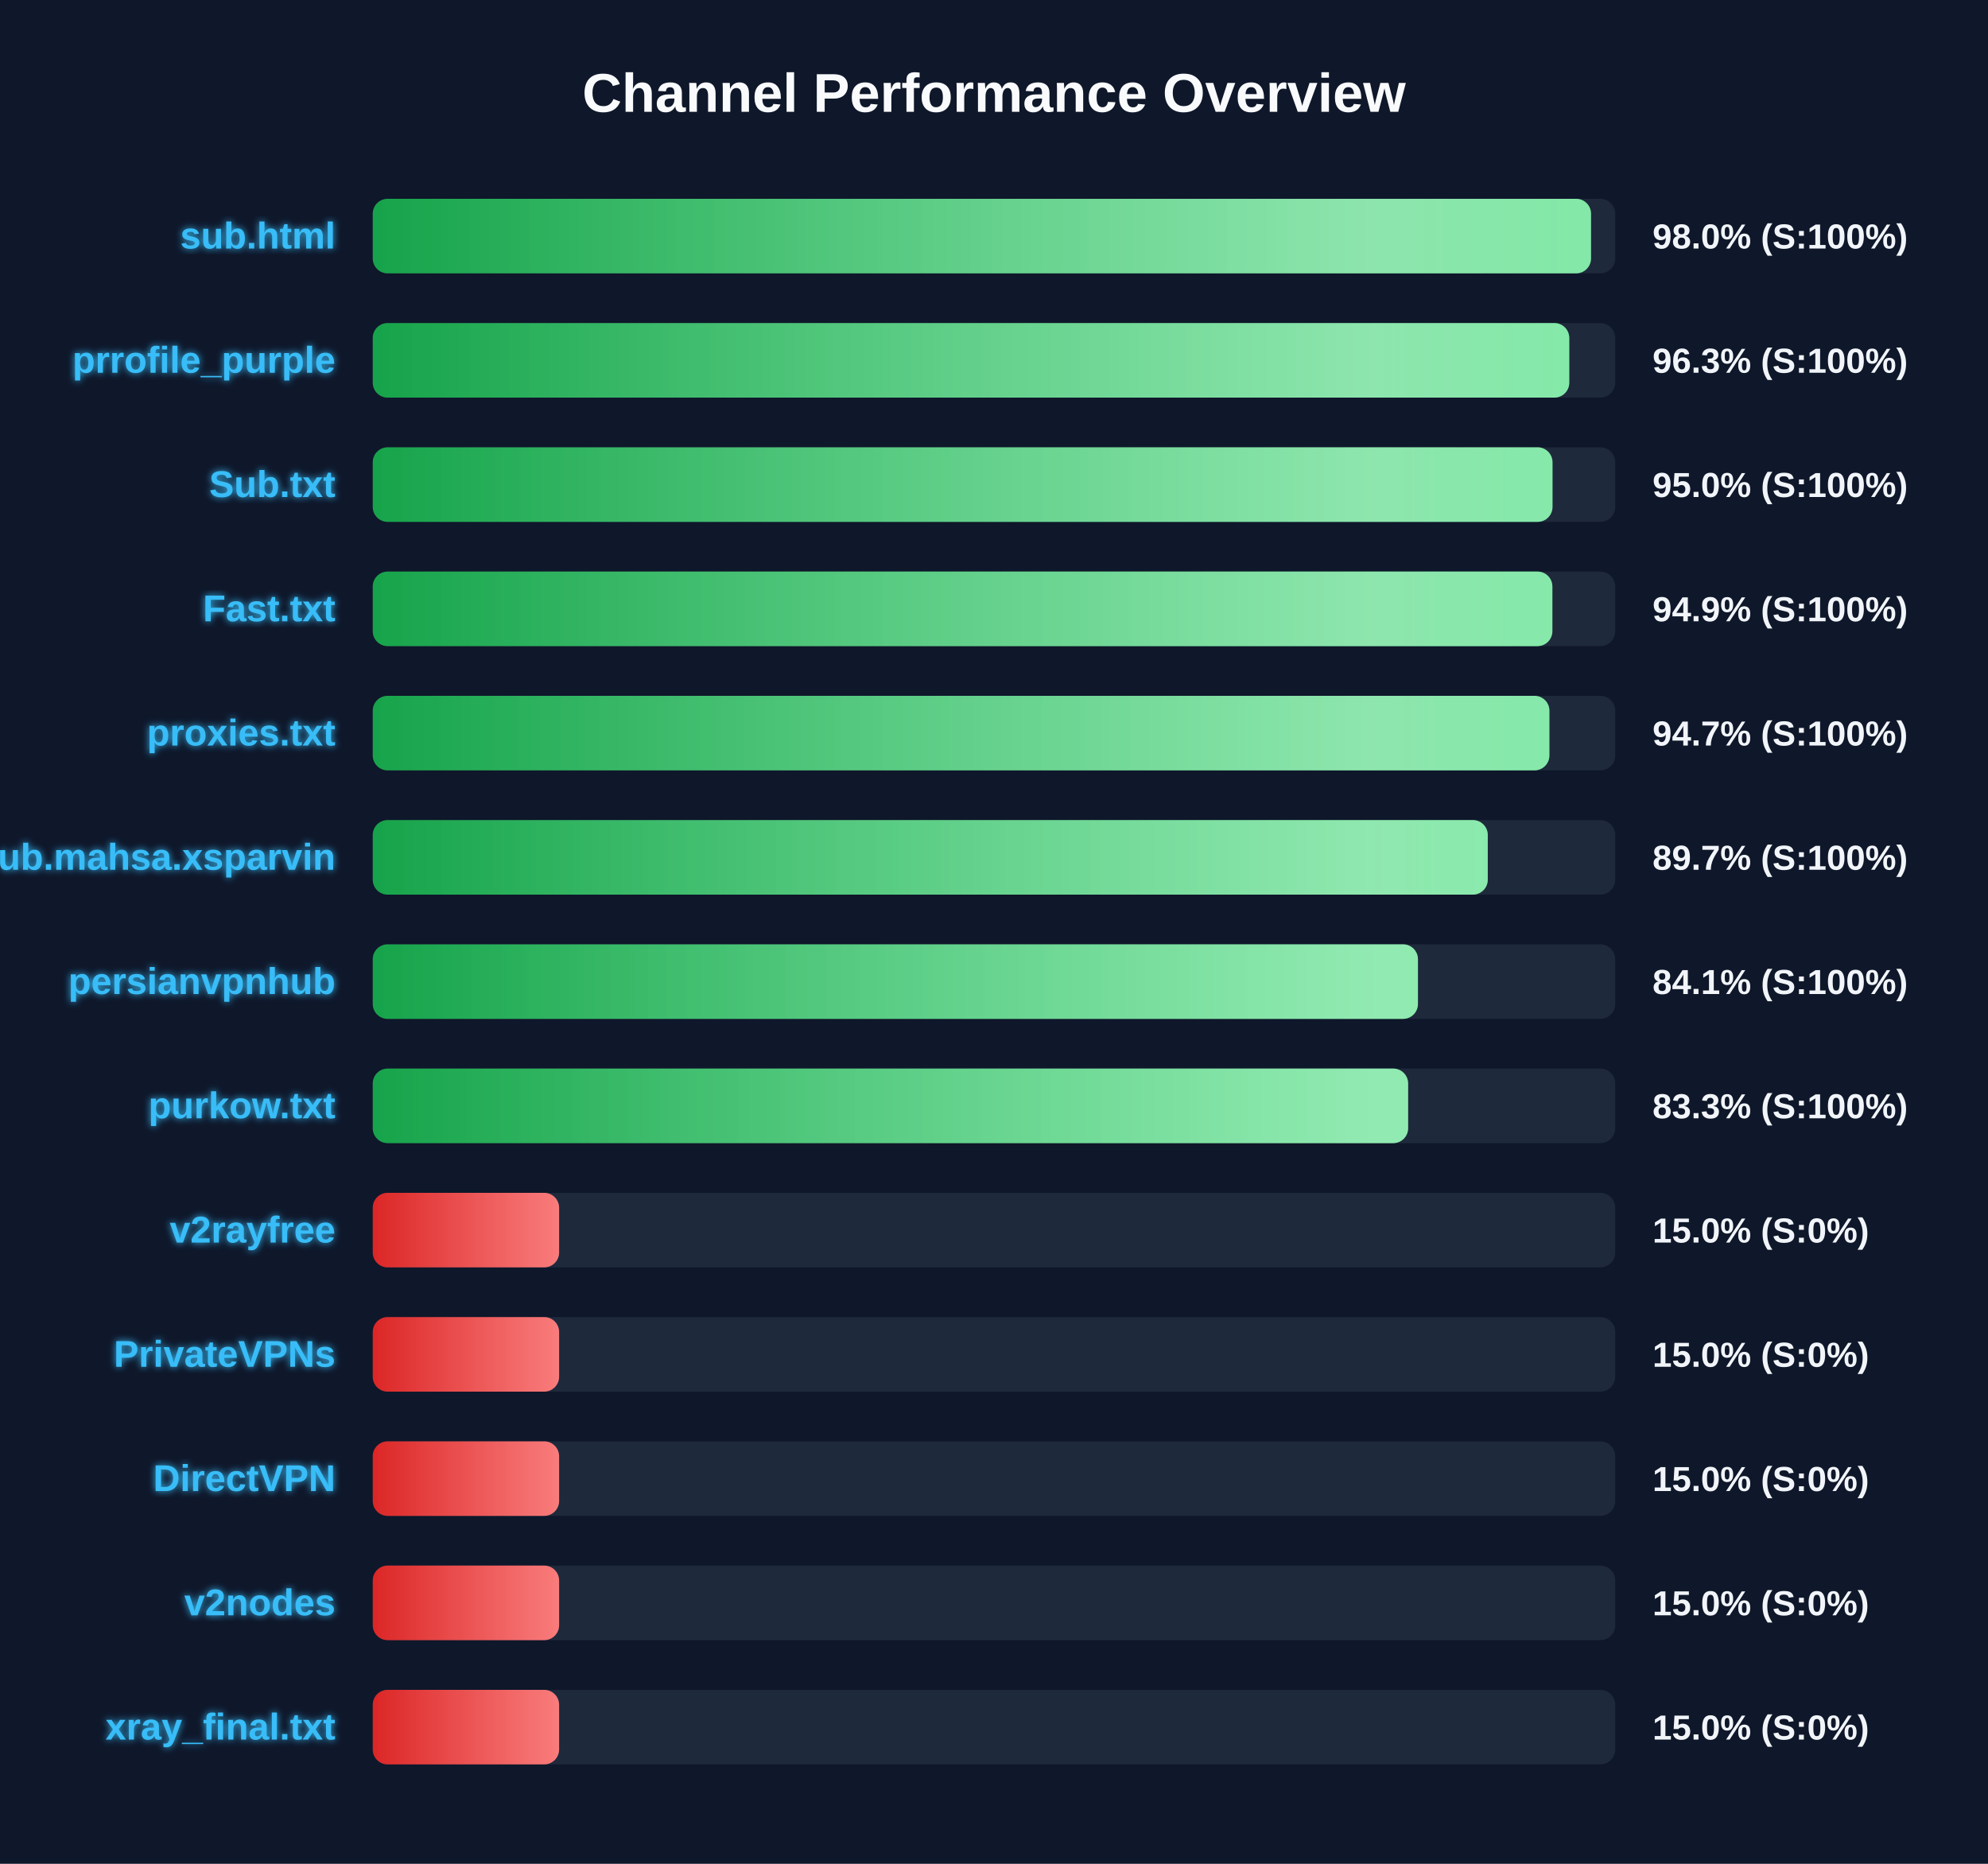
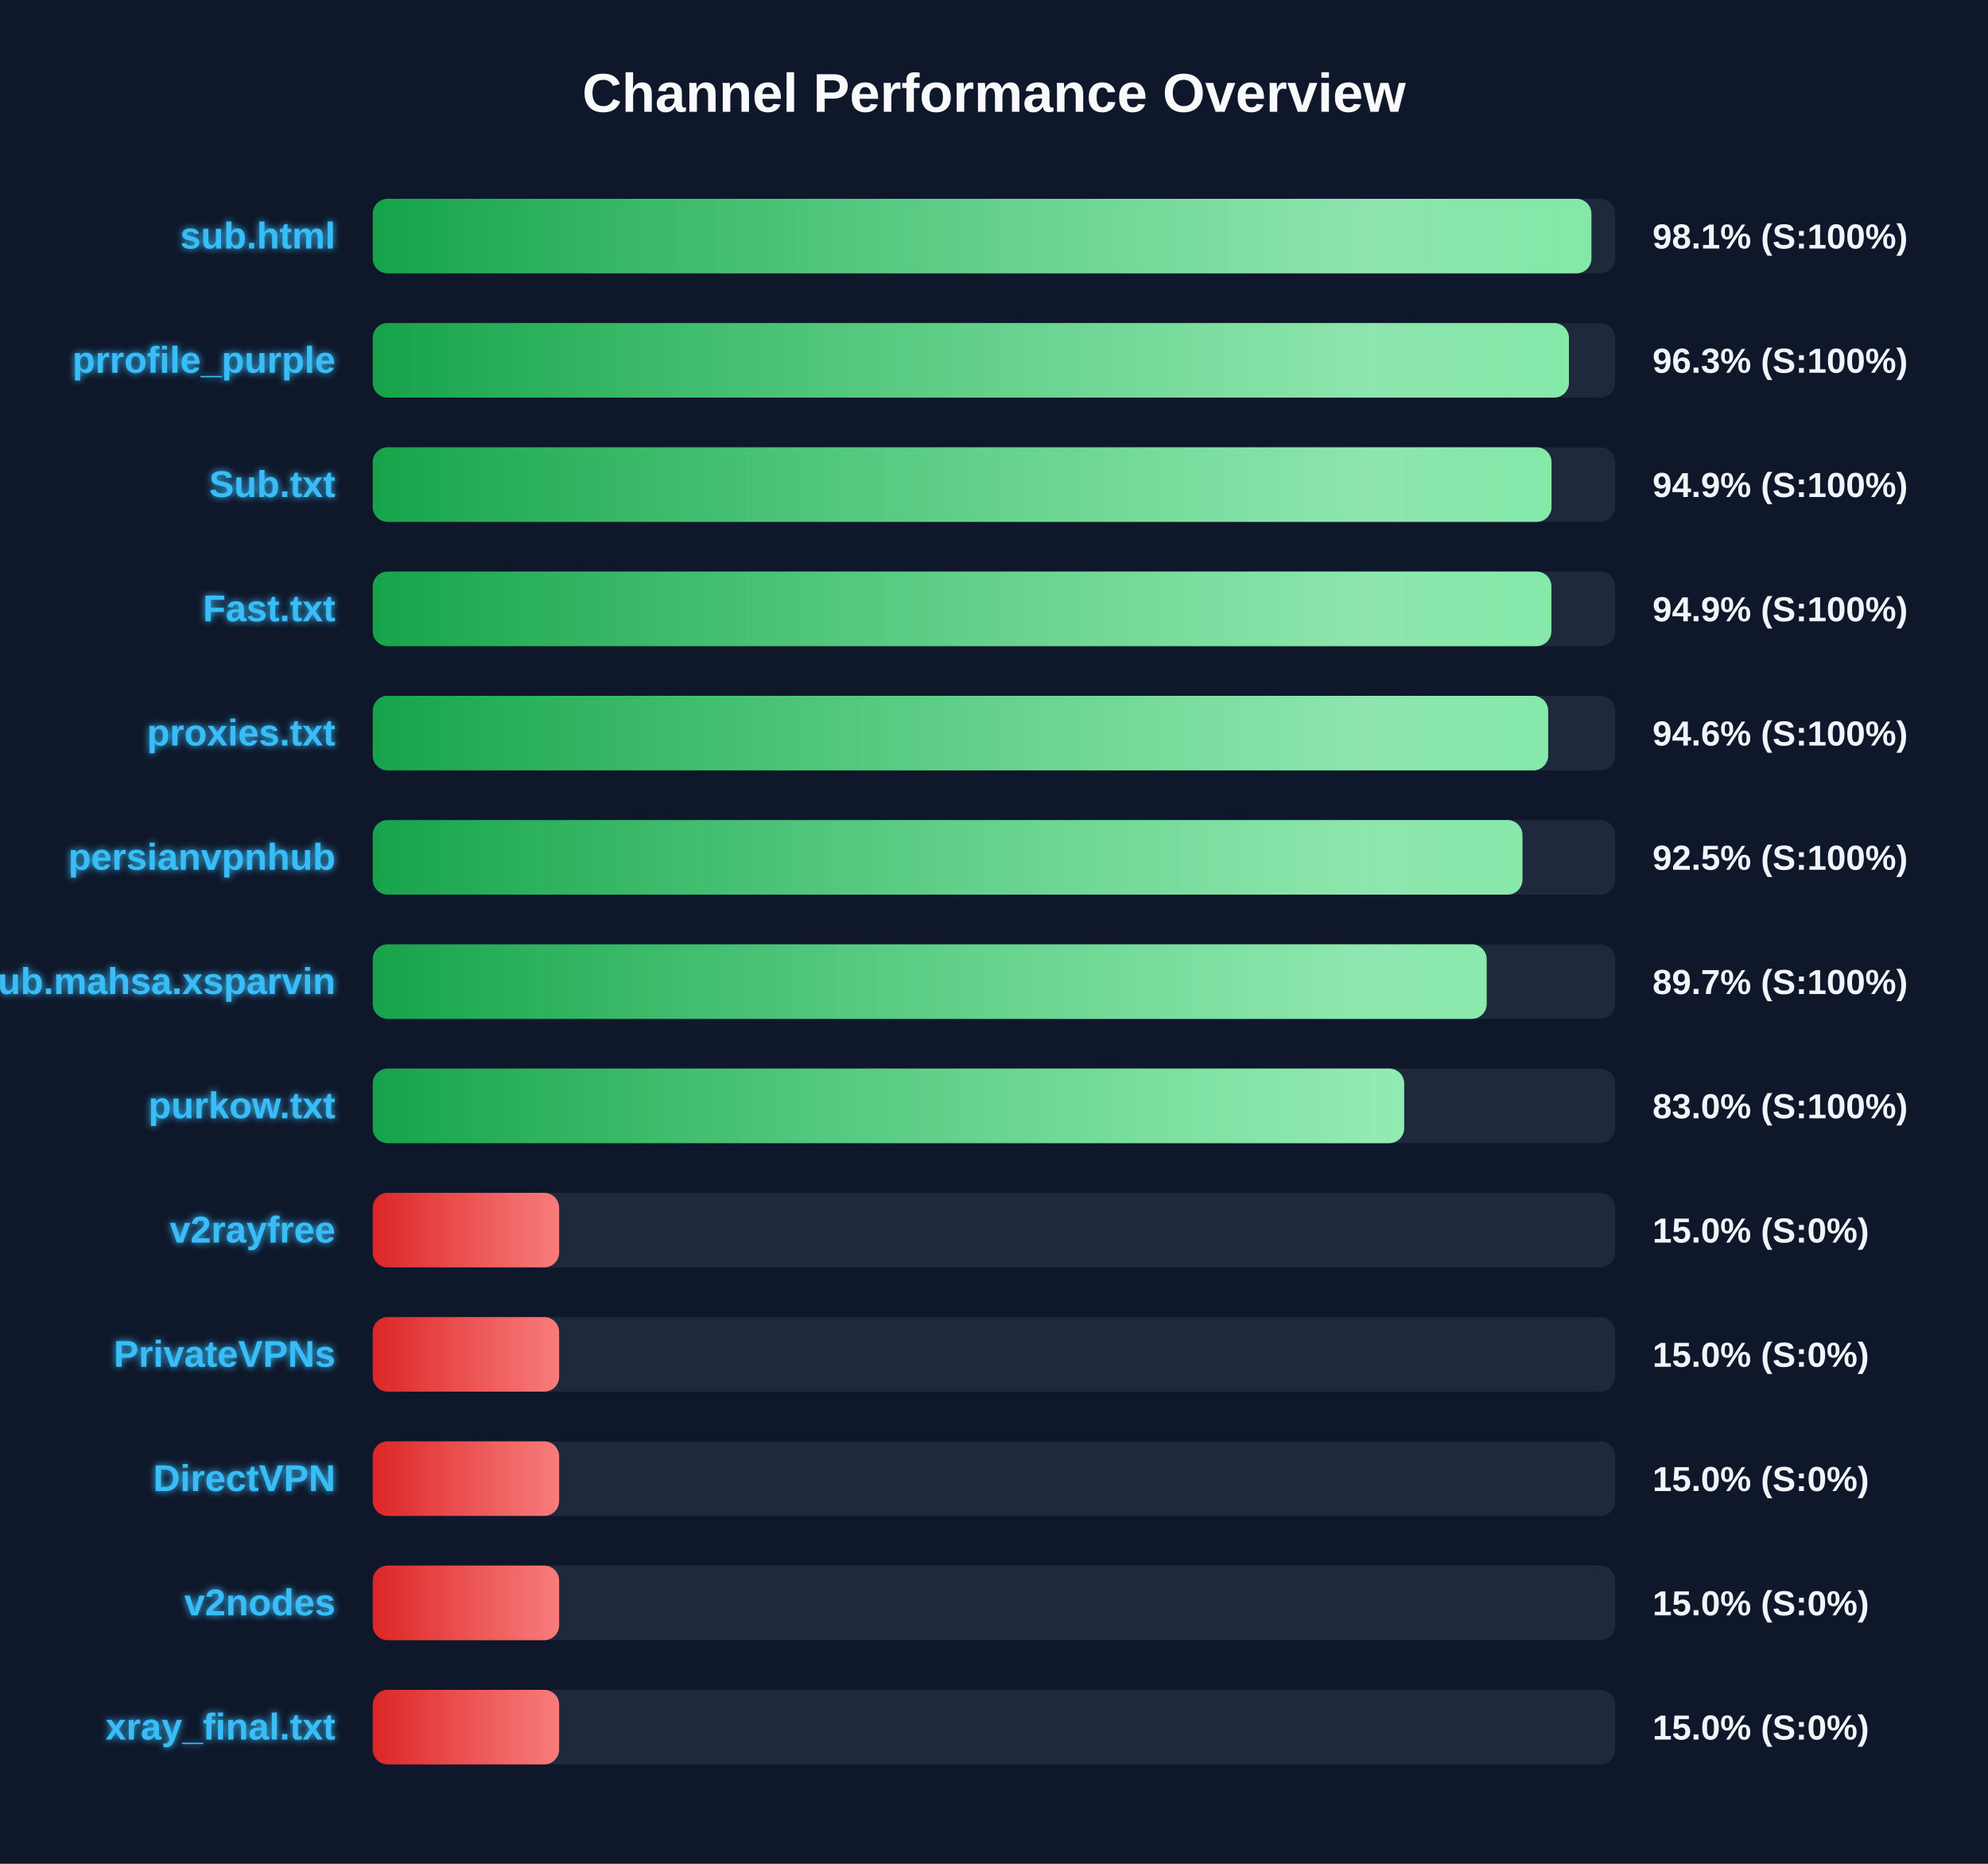
<svg xmlns="http://www.w3.org/2000/svg" width="800" height="750" version="1.1">
  <defs>
    <linearGradient id="grad-green" x1="0%" y1="0%" x2="100%" y2="0%">
      <stop offset="0%" stop-color="#16a34a" />
      <stop offset="100%" stop-color="#4ade80" />
    </linearGradient>
    <linearGradient id="grad-yellow" x1="0%" y1="0%" x2="100%" y2="0%">
      <stop offset="0%" stop-color="#ca8a04" />
      <stop offset="100%" stop-color="#fde047" />
    </linearGradient>
    <linearGradient id="grad-red" x1="0%" y1="0%" x2="100%" y2="0%">
      <stop offset="0%" stop-color="#dc2626" />
      <stop offset="100%" stop-color="#f87171" />
    </linearGradient>
    <linearGradient id="shimmer" x1="0%" y1="0%" x2="100%" y2="0%">
      <stop offset="0%" stop-color="rgba(255,255,255,0)" />
      <stop offset="50%" stop-color="rgba(255,255,255,0.4)" />
      <stop offset="100%" stop-color="rgba(255,255,255,0)" />
    </linearGradient>
    <filter id="glow" x="-20%" y="-20%" width="140%" height="140%">
      <feGaussianBlur stdDeviation="1.5" result="blur" />
      <feComposite in="SourceGraphic" in2="blur" operator="over" />
    </filter>
  </defs>
  <style>
        .bg-rect { fill: #0f172a; }
        .title { font: bold 22px 'Segoe UI', Arial, sans-serif; fill: #f8fafc; }
        .row { font: bold 15px 'Segoe UI', Arial, sans-serif; fill: #38bdf8; filter: url(#glow); }
        .score { font: bold 14px 'Segoe UI', Arial, sans-serif; fill: #f1f5f9; }
        @keyframes shimmer-anim {
            0% { transform: translateX(-100%); }
            100% { transform: translateX(200%); }
        }
        .shimmer-rect {
            animation: shimmer-anim 2.5s infinite linear;
        }
    </style>
  <rect width="100%" height="100%" class="bg-rect" />
  <text x="400" y="45" text-anchor="middle" class="title">Channel Performance Overview</text>
  <rect x="150" y="80" width="500" height="30" fill="#1e293b" rx="6" />
  <clipPath id="clip-0">
-     <rect x="150" y="80" width="490.25" height="30" rx="6" />
+     <rect x="150" y="80" width="490.4" height="30" rx="6" />
  </clipPath>
-   <rect x="150" y="80" width="490.25" height="30" fill="url(#grad-green)" rx="6" />
+   <rect x="150" y="80" width="490.4" height="30" fill="url(#grad-green)" rx="6" />
  <g clip-path="url(#clip-0)">
    <rect x="150" y="80" width="100%" height="30" fill="url(#shimmer)" class="shimmer-rect" />
  </g>
  <text x="135" y="100" text-anchor="end" class="row">sub.html</text>
-   <text x="665" y="100" text-anchor="start" class="score">98.0% (S:100%)</text>
+   <text x="665" y="100" text-anchor="start" class="score">98.1% (S:100%)</text>
  <rect x="150" y="130" width="500" height="30" fill="#1e293b" rx="6" />
  <clipPath id="clip-1">
-     <rect x="150" y="130" width="481.5" height="30" rx="6" />
+     <rect x="150" y="130" width="481.35" height="30" rx="6" />
  </clipPath>
-   <rect x="150" y="130" width="481.5" height="30" fill="url(#grad-green)" rx="6" />
+   <rect x="150" y="130" width="481.35" height="30" fill="url(#grad-green)" rx="6" />
  <g clip-path="url(#clip-1)">
    <rect x="150" y="130" width="100%" height="30" fill="url(#shimmer)" class="shimmer-rect" />
  </g>
  <text x="135" y="150" text-anchor="end" class="row">prrofile_purple</text>
  <text x="665" y="150" text-anchor="start" class="score">96.3% (S:100%)</text>
  <rect x="150" y="180" width="500" height="30" fill="#1e293b" rx="6" />
  <clipPath id="clip-2">
-     <rect x="150" y="180" width="474.75" height="30" rx="6" />
+     <rect x="150" y="180" width="474.35" height="30" rx="6" />
  </clipPath>
-   <rect x="150" y="180" width="474.75" height="30" fill="url(#grad-green)" rx="6" />
+   <rect x="150" y="180" width="474.35" height="30" fill="url(#grad-green)" rx="6" />
  <g clip-path="url(#clip-2)">
    <rect x="150" y="180" width="100%" height="30" fill="url(#shimmer)" class="shimmer-rect" />
  </g>
  <text x="135" y="200" text-anchor="end" class="row">Sub.txt</text>
-   <text x="665" y="200" text-anchor="start" class="score">95.0% (S:100%)</text>
+   <text x="665" y="200" text-anchor="start" class="score">94.9% (S:100%)</text>
  <rect x="150" y="230" width="500" height="30" fill="#1e293b" rx="6" />
  <clipPath id="clip-3">
-     <rect x="150" y="230" width="474.7" height="30" rx="6" />
+     <rect x="150" y="230" width="474.3" height="30" rx="6" />
  </clipPath>
-   <rect x="150" y="230" width="474.7" height="30" fill="url(#grad-green)" rx="6" />
+   <rect x="150" y="230" width="474.3" height="30" fill="url(#grad-green)" rx="6" />
  <g clip-path="url(#clip-3)">
    <rect x="150" y="230" width="100%" height="30" fill="url(#shimmer)" class="shimmer-rect" />
  </g>
  <text x="135" y="250" text-anchor="end" class="row">Fast.txt</text>
  <text x="665" y="250" text-anchor="start" class="score">94.9% (S:100%)</text>
  <rect x="150" y="280" width="500" height="30" fill="#1e293b" rx="6" />
  <clipPath id="clip-4">
-     <rect x="150" y="280" width="473.5" height="30" rx="6" />
+     <rect x="150" y="280" width="473.0" height="30" rx="6" />
  </clipPath>
-   <rect x="150" y="280" width="473.5" height="30" fill="url(#grad-green)" rx="6" />
+   <rect x="150" y="280" width="473.0" height="30" fill="url(#grad-green)" rx="6" />
  <g clip-path="url(#clip-4)">
    <rect x="150" y="280" width="100%" height="30" fill="url(#shimmer)" class="shimmer-rect" />
  </g>
  <text x="135" y="300" text-anchor="end" class="row">proxies.txt</text>
-   <text x="665" y="300" text-anchor="start" class="score">94.7% (S:100%)</text>
+   <text x="665" y="300" text-anchor="start" class="score">94.6% (S:100%)</text>
  <rect x="150" y="330" width="500" height="30" fill="#1e293b" rx="6" />
  <clipPath id="clip-5">
-     <rect x="150" y="330" width="448.7" height="30" rx="6" />
+     <rect x="150" y="330" width="462.65" height="30" rx="6" />
  </clipPath>
-   <rect x="150" y="330" width="448.7" height="30" fill="url(#grad-green)" rx="6" />
+   <rect x="150" y="330" width="462.65" height="30" fill="url(#grad-green)" rx="6" />
  <g clip-path="url(#clip-5)">
    <rect x="150" y="330" width="100%" height="30" fill="url(#shimmer)" class="shimmer-rect" />
  </g>
-   <text x="135" y="350" text-anchor="end" class="row">Sub.mahsa.xsparvin</text>
-   <text x="665" y="350" text-anchor="start" class="score">89.7% (S:100%)</text>
+   <text x="135" y="350" text-anchor="end" class="row">persianvpnhub</text>
+   <text x="665" y="350" text-anchor="start" class="score">92.5% (S:100%)</text>
  <rect x="150" y="380" width="500" height="30" fill="#1e293b" rx="6" />
  <clipPath id="clip-6">
-     <rect x="150" y="380" width="420.6" height="30" rx="6" />
+     <rect x="150" y="380" width="448.25" height="30" rx="6" />
  </clipPath>
-   <rect x="150" y="380" width="420.6" height="30" fill="url(#grad-green)" rx="6" />
+   <rect x="150" y="380" width="448.25" height="30" fill="url(#grad-green)" rx="6" />
  <g clip-path="url(#clip-6)">
    <rect x="150" y="380" width="100%" height="30" fill="url(#shimmer)" class="shimmer-rect" />
  </g>
-   <text x="135" y="400" text-anchor="end" class="row">persianvpnhub</text>
-   <text x="665" y="400" text-anchor="start" class="score">84.1% (S:100%)</text>
+   <text x="135" y="400" text-anchor="end" class="row">Sub.mahsa.xsparvin</text>
+   <text x="665" y="400" text-anchor="start" class="score">89.7% (S:100%)</text>
  <rect x="150" y="430" width="500" height="30" fill="#1e293b" rx="6" />
  <clipPath id="clip-7">
-     <rect x="150" y="430" width="416.65" height="30" rx="6" />
+     <rect x="150" y="430" width="415.05" height="30" rx="6" />
  </clipPath>
-   <rect x="150" y="430" width="416.65" height="30" fill="url(#grad-green)" rx="6" />
+   <rect x="150" y="430" width="415.05" height="30" fill="url(#grad-green)" rx="6" />
  <g clip-path="url(#clip-7)">
    <rect x="150" y="430" width="100%" height="30" fill="url(#shimmer)" class="shimmer-rect" />
  </g>
  <text x="135" y="450" text-anchor="end" class="row">purkow.txt</text>
-   <text x="665" y="450" text-anchor="start" class="score">83.3% (S:100%)</text>
+   <text x="665" y="450" text-anchor="start" class="score">83.0% (S:100%)</text>
  <rect x="150" y="480" width="500" height="30" fill="#1e293b" rx="6" />
  <clipPath id="clip-8">
    <rect x="150" y="480" width="75.0" height="30" rx="6" />
  </clipPath>
  <rect x="150" y="480" width="75.0" height="30" fill="url(#grad-red)" rx="6" />
  <g clip-path="url(#clip-8)">
    <rect x="150" y="480" width="100%" height="30" fill="url(#shimmer)" class="shimmer-rect" />
  </g>
  <text x="135" y="500" text-anchor="end" class="row">v2rayfree</text>
  <text x="665" y="500" text-anchor="start" class="score">15.0% (S:0%)</text>
  <rect x="150" y="530" width="500" height="30" fill="#1e293b" rx="6" />
  <clipPath id="clip-9">
    <rect x="150" y="530" width="75.0" height="30" rx="6" />
  </clipPath>
  <rect x="150" y="530" width="75.0" height="30" fill="url(#grad-red)" rx="6" />
  <g clip-path="url(#clip-9)">
    <rect x="150" y="530" width="100%" height="30" fill="url(#shimmer)" class="shimmer-rect" />
  </g>
  <text x="135" y="550" text-anchor="end" class="row">PrivateVPNs</text>
  <text x="665" y="550" text-anchor="start" class="score">15.0% (S:0%)</text>
  <rect x="150" y="580" width="500" height="30" fill="#1e293b" rx="6" />
  <clipPath id="clip-10">
    <rect x="150" y="580" width="75.0" height="30" rx="6" />
  </clipPath>
  <rect x="150" y="580" width="75.0" height="30" fill="url(#grad-red)" rx="6" />
  <g clip-path="url(#clip-10)">
    <rect x="150" y="580" width="100%" height="30" fill="url(#shimmer)" class="shimmer-rect" />
  </g>
  <text x="135" y="600" text-anchor="end" class="row">DirectVPN</text>
  <text x="665" y="600" text-anchor="start" class="score">15.0% (S:0%)</text>
  <rect x="150" y="630" width="500" height="30" fill="#1e293b" rx="6" />
  <clipPath id="clip-11">
    <rect x="150" y="630" width="75.0" height="30" rx="6" />
  </clipPath>
  <rect x="150" y="630" width="75.0" height="30" fill="url(#grad-red)" rx="6" />
  <g clip-path="url(#clip-11)">
    <rect x="150" y="630" width="100%" height="30" fill="url(#shimmer)" class="shimmer-rect" />
  </g>
  <text x="135" y="650" text-anchor="end" class="row">v2nodes</text>
  <text x="665" y="650" text-anchor="start" class="score">15.0% (S:0%)</text>
  <rect x="150" y="680" width="500" height="30" fill="#1e293b" rx="6" />
  <clipPath id="clip-12">
    <rect x="150" y="680" width="75.0" height="30" rx="6" />
  </clipPath>
  <rect x="150" y="680" width="75.0" height="30" fill="url(#grad-red)" rx="6" />
  <g clip-path="url(#clip-12)">
    <rect x="150" y="680" width="100%" height="30" fill="url(#shimmer)" class="shimmer-rect" />
  </g>
  <text x="135" y="700" text-anchor="end" class="row">xray_final.txt</text>
  <text x="665" y="700" text-anchor="start" class="score">15.0% (S:0%)</text>
</svg>
